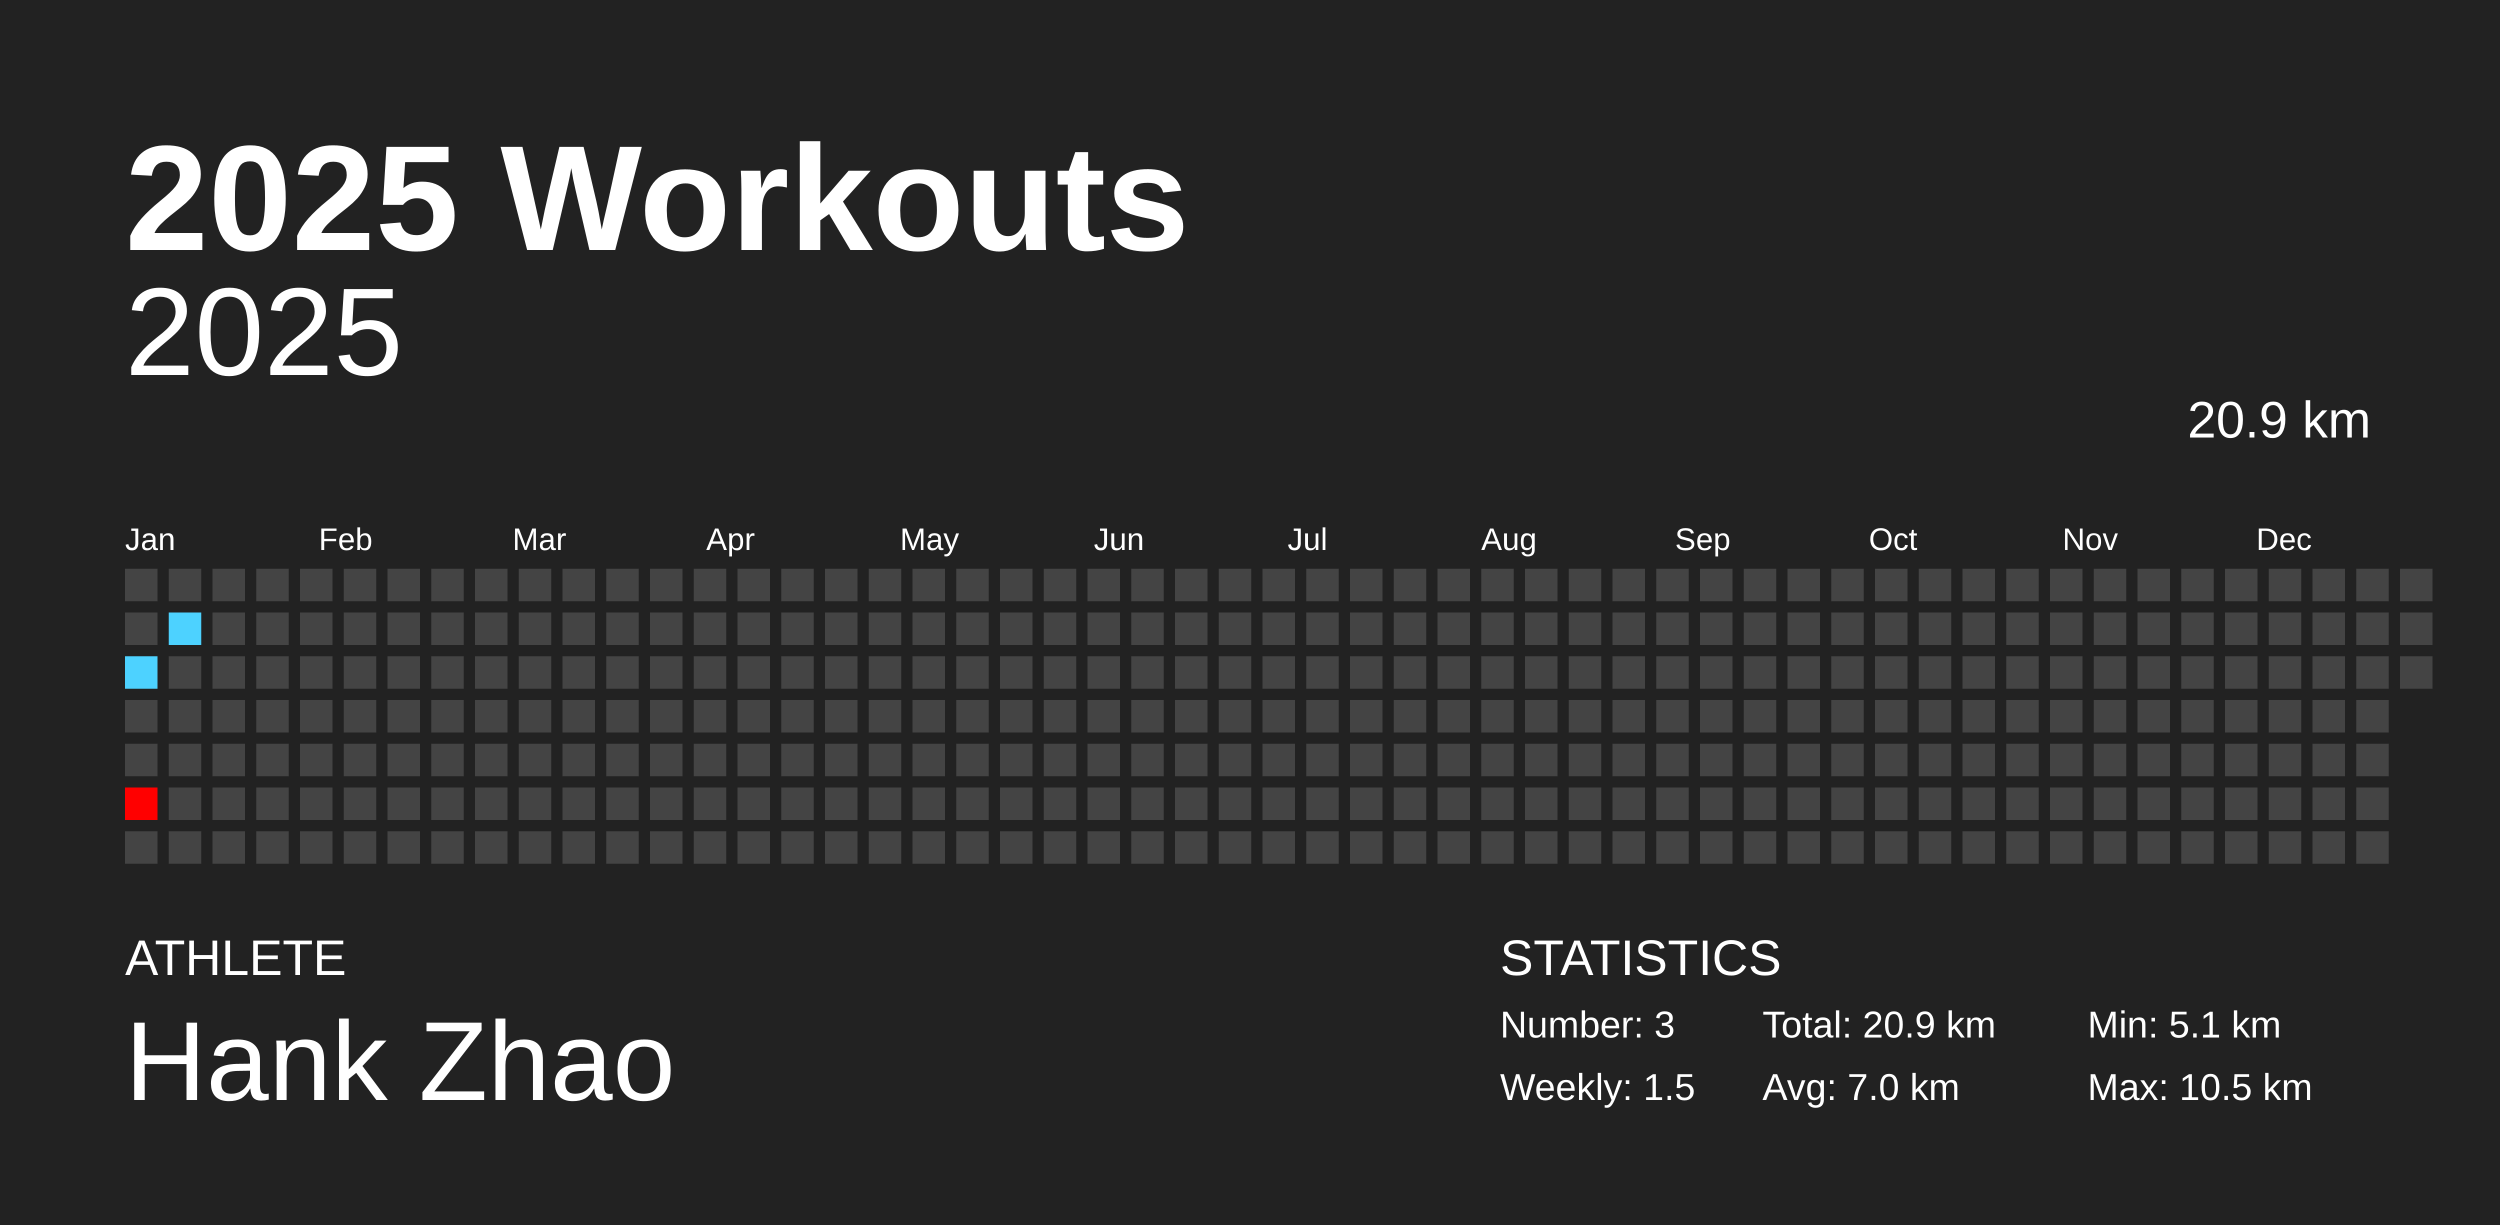
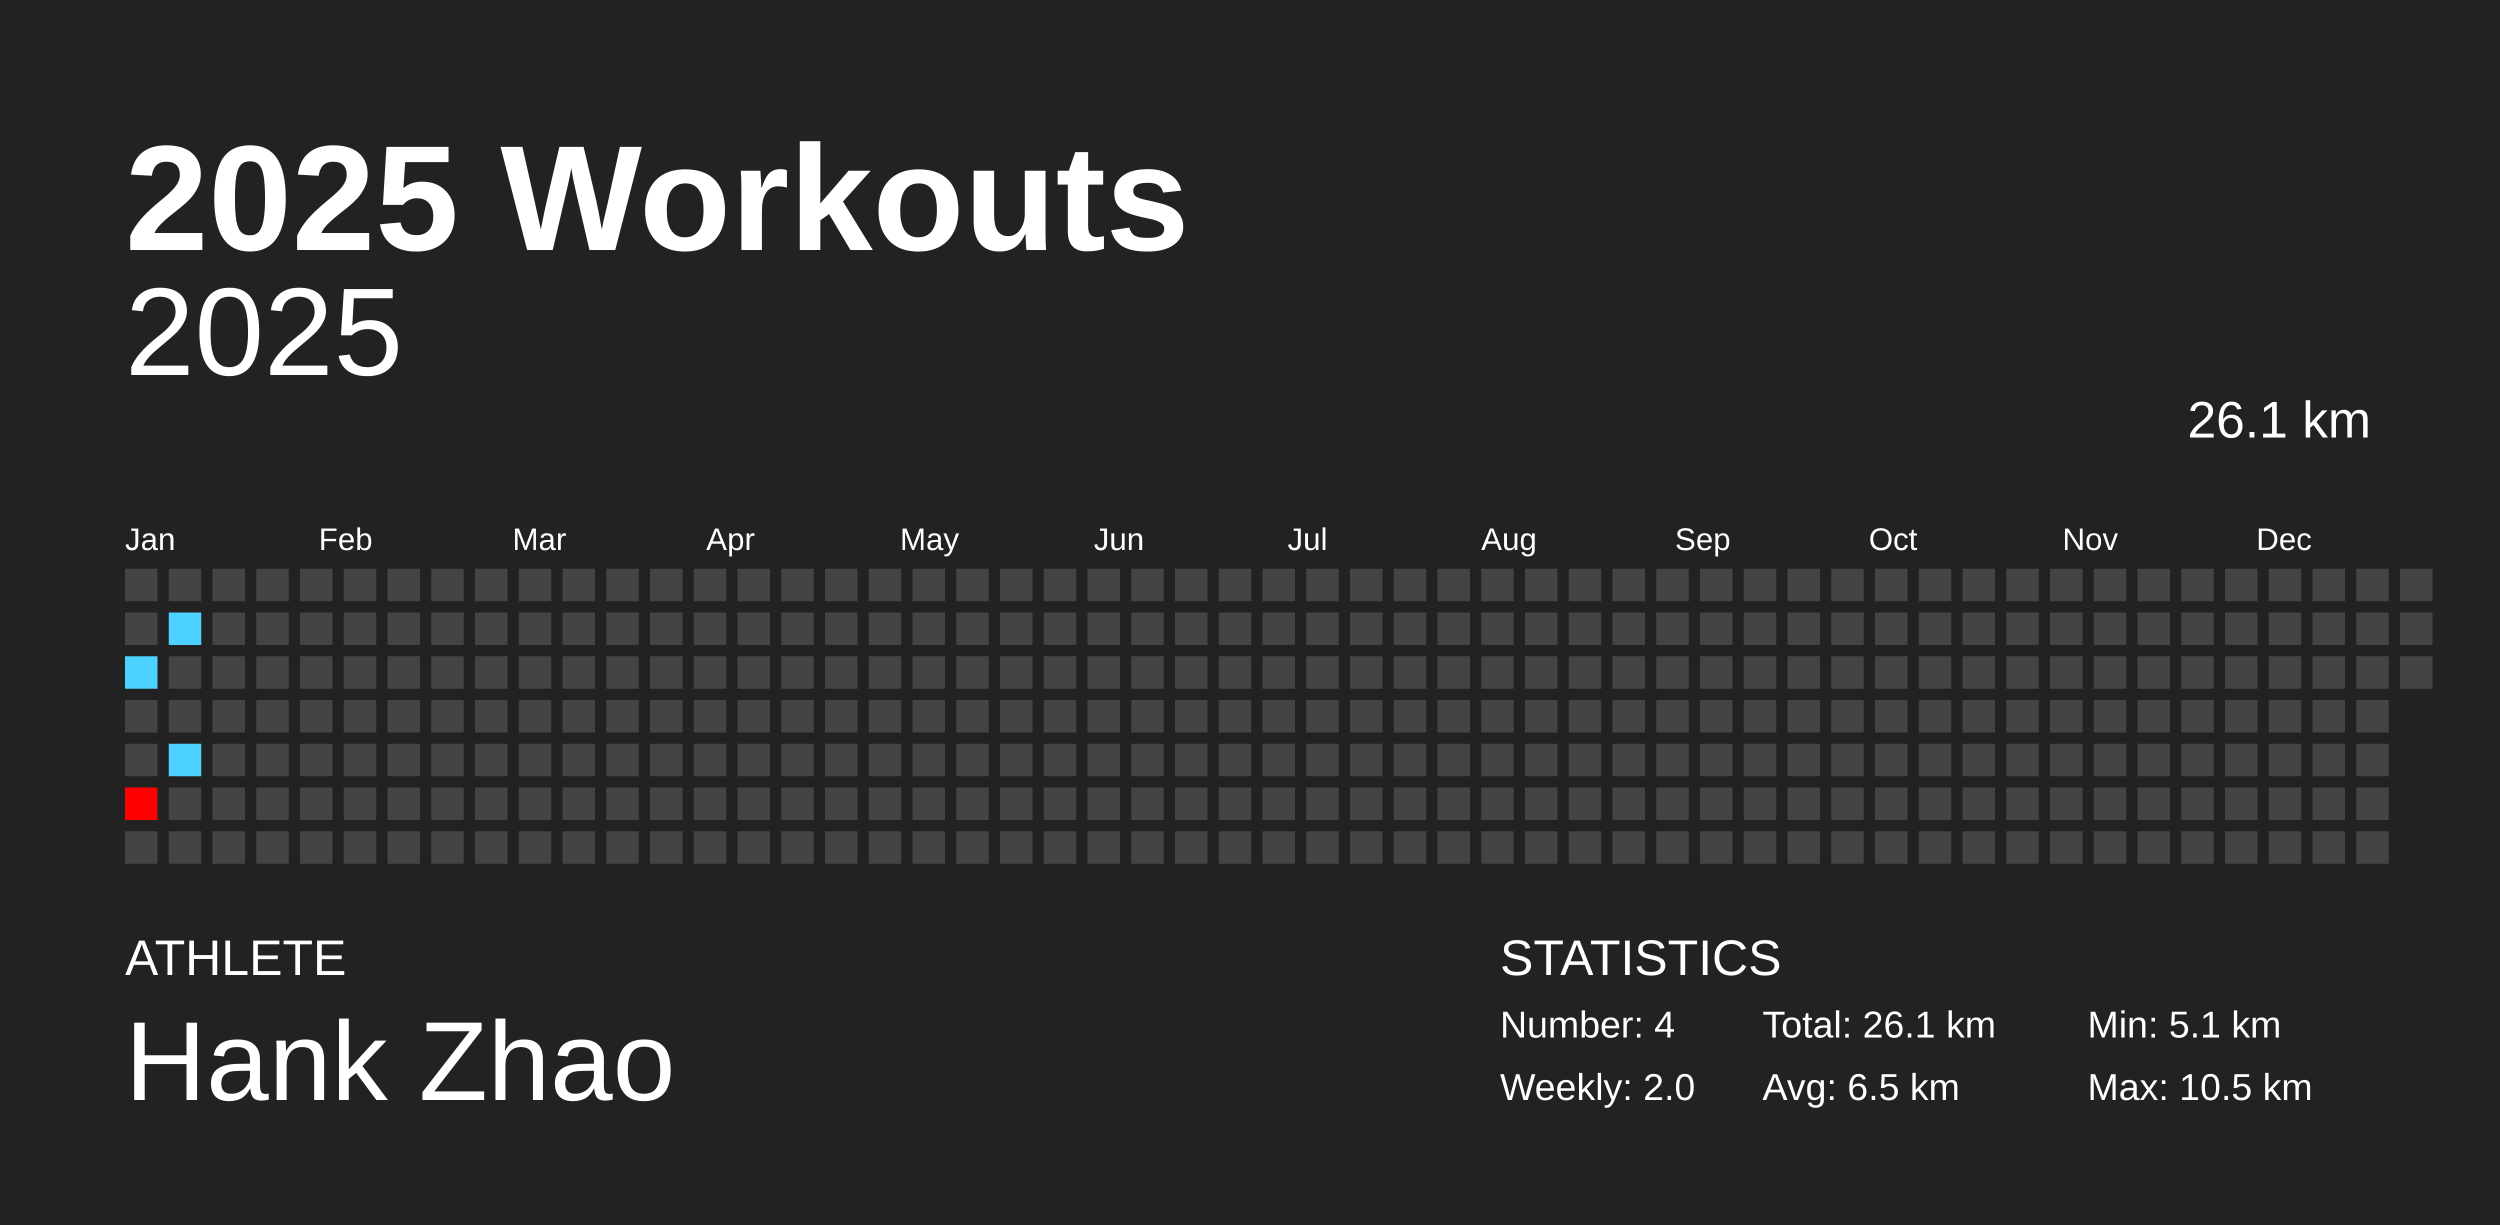
<svg xmlns="http://www.w3.org/2000/svg" baseProfile="full" height="98mm" version="1.1" viewBox="0,0,200,98" width="200mm">
  <defs />
  <rect fill="#222222" height="98" width="200" x="0" y="0" />
  <text fill="#FFFFFF" style="font-size:12px; font-family:Arial; font-weight:bold;" x="10" y="20">2025 Workouts</text>
  <text fill="#FFFFFF" style="font-size:4px; font-family:Arial" x="10" y="78">ATHLETE</text>
  <text fill="#FFFFFF" style="font-size:9px; font-family:Arial" x="10" y="88">Hank Zhao</text>
  <text fill="#FFFFFF" style="font-size:4px; font-family:Arial" x="120" y="78">STATISTICS</text>
-   <text fill="#FFFFFF" style="font-size:3px; font-family:Arial" x="120" y="83">Number: 3</text>
-   <text fill="#FFFFFF" style="font-size:3px; font-family:Arial" x="120" y="88">Weekly: 1.5</text>
-   <text fill="#FFFFFF" style="font-size:3px; font-family:Arial" x="141" y="83">Total: 20.9 km</text>
-   <text fill="#FFFFFF" style="font-size:3px; font-family:Arial" x="141" y="88">Avg: 7.0 km</text>
+   <text fill="#FFFFFF" style="font-size:3px; font-family:Arial" x="120" y="83">Number: 4</text>
+   <text fill="#FFFFFF" style="font-size:3px; font-family:Arial" x="120" y="88">Weekly: 2.0</text>
+   <text fill="#FFFFFF" style="font-size:3px; font-family:Arial" x="141" y="83">Total: 26.1 km</text>
+   <text fill="#FFFFFF" style="font-size:3px; font-family:Arial" x="141" y="88">Avg: 6.5 km</text>
  <text fill="#FFFFFF" style="font-size:3px; font-family:Arial" x="167" y="83">Min: 5.1 km</text>
  <text fill="#FFFFFF" style="font-size:3px; font-family:Arial" x="167" y="88">Max: 10.5 km</text>
  <text alignment-baseline="hanging" fill="#FFFFFF" style="font-size:10.0px; font-family:Arial;" x="10" y="30">2025</text>
-   <text alignment-baseline="hanging" fill="#FFFFFF" style="font-size:4.125px; font-family:Arial;" x="175" y="35">20.9 km</text>
+   <text alignment-baseline="hanging" fill="#FFFFFF" style="font-size:4.125px; font-family:Arial;" x="175" y="35">26.1 km</text>
  <text fill="#FFFFFF" style="font-size:2.5px; font-family:Arial" x="10.0" y="44">Jan</text>
  <text fill="#FFFFFF" style="font-size:2.5px; font-family:Arial" x="25.5" y="44">Feb</text>
  <text fill="#FFFFFF" style="font-size:2.5px; font-family:Arial" x="41.0" y="44">Mar</text>
  <text fill="#FFFFFF" style="font-size:2.5px; font-family:Arial" x="56.5" y="44">Apr</text>
  <text fill="#FFFFFF" style="font-size:2.5px; font-family:Arial" x="72.0" y="44">May</text>
  <text fill="#FFFFFF" style="font-size:2.5px; font-family:Arial" x="87.5" y="44">Jun</text>
  <text fill="#FFFFFF" style="font-size:2.5px; font-family:Arial" x="103.0" y="44">Jul</text>
  <text fill="#FFFFFF" style="font-size:2.5px; font-family:Arial" x="118.5" y="44">Aug</text>
  <text fill="#FFFFFF" style="font-size:2.5px; font-family:Arial" x="134.0" y="44">Sep</text>
  <text fill="#FFFFFF" style="font-size:2.5px; font-family:Arial" x="149.5" y="44">Oct</text>
  <text fill="#FFFFFF" style="font-size:2.5px; font-family:Arial" x="165.0" y="44">Nov</text>
  <text fill="#FFFFFF" style="font-size:2.5px; font-family:Arial" x="180.5" y="44">Dec</text>
  <rect fill="#444444" height="2.6" width="2.6" x="10.0" y="45.5" />
  <rect fill="#444444" height="2.6" width="2.6" x="10.0" y="49.0" />
  <rect fill="#4dd2ff" height="2.6" width="2.6" x="10.0" y="52.5" />
  <rect fill="#444444" height="2.6" width="2.6" x="10.0" y="56.0" />
  <rect fill="#444444" height="2.6" width="2.6" x="10.0" y="59.5" />
  <rect fill="#ff0000" height="2.6" width="2.6" x="10.0" y="63.0" />
  <rect fill="#444444" height="2.6" width="2.6" x="10.0" y="66.5" />
  <rect fill="#444444" height="2.6" width="2.6" x="13.5" y="45.5" />
  <rect fill="#4dd2ff" height="2.6" width="2.6" x="13.5" y="49.0" />
  <rect fill="#444444" height="2.6" width="2.6" x="13.5" y="52.5" />
  <rect fill="#444444" height="2.6" width="2.6" x="13.5" y="56.0" />
-   <rect fill="#444444" height="2.6" width="2.6" x="13.5" y="59.5" />
+   <rect fill="#4dd2ff" height="2.6" width="2.6" x="13.5" y="59.5" />
  <rect fill="#444444" height="2.6" width="2.6" x="13.5" y="63.0" />
  <rect fill="#444444" height="2.6" width="2.6" x="13.5" y="66.5" />
  <rect fill="#444444" height="2.6" width="2.6" x="17.0" y="45.5" />
  <rect fill="#444444" height="2.6" width="2.6" x="17.0" y="49.0" />
  <rect fill="#444444" height="2.6" width="2.6" x="17.0" y="52.5" />
  <rect fill="#444444" height="2.6" width="2.6" x="17.0" y="56.0" />
  <rect fill="#444444" height="2.6" width="2.6" x="17.0" y="59.5" />
  <rect fill="#444444" height="2.6" width="2.6" x="17.0" y="63.0" />
  <rect fill="#444444" height="2.6" width="2.6" x="17.0" y="66.5" />
  <rect fill="#444444" height="2.6" width="2.6" x="20.5" y="45.5" />
  <rect fill="#444444" height="2.6" width="2.6" x="20.5" y="49.0" />
  <rect fill="#444444" height="2.6" width="2.6" x="20.5" y="52.5" />
  <rect fill="#444444" height="2.6" width="2.6" x="20.5" y="56.0" />
  <rect fill="#444444" height="2.6" width="2.6" x="20.5" y="59.5" />
  <rect fill="#444444" height="2.6" width="2.6" x="20.5" y="63.0" />
  <rect fill="#444444" height="2.6" width="2.6" x="20.5" y="66.5" />
  <rect fill="#444444" height="2.6" width="2.6" x="24.0" y="45.5" />
  <rect fill="#444444" height="2.6" width="2.6" x="24.0" y="49.0" />
  <rect fill="#444444" height="2.6" width="2.6" x="24.0" y="52.5" />
  <rect fill="#444444" height="2.6" width="2.6" x="24.0" y="56.0" />
  <rect fill="#444444" height="2.6" width="2.6" x="24.0" y="59.5" />
  <rect fill="#444444" height="2.6" width="2.6" x="24.0" y="63.0" />
  <rect fill="#444444" height="2.6" width="2.6" x="24.0" y="66.5" />
  <rect fill="#444444" height="2.6" width="2.6" x="27.5" y="45.5" />
  <rect fill="#444444" height="2.6" width="2.6" x="27.5" y="49.0" />
  <rect fill="#444444" height="2.6" width="2.6" x="27.5" y="52.5" />
  <rect fill="#444444" height="2.6" width="2.6" x="27.5" y="56.0" />
  <rect fill="#444444" height="2.6" width="2.6" x="27.5" y="59.5" />
  <rect fill="#444444" height="2.6" width="2.6" x="27.5" y="63.0" />
  <rect fill="#444444" height="2.6" width="2.6" x="27.5" y="66.5" />
  <rect fill="#444444" height="2.6" width="2.6" x="31.0" y="45.5" />
  <rect fill="#444444" height="2.6" width="2.6" x="31.0" y="49.0" />
  <rect fill="#444444" height="2.6" width="2.6" x="31.0" y="52.5" />
  <rect fill="#444444" height="2.6" width="2.6" x="31.0" y="56.0" />
  <rect fill="#444444" height="2.6" width="2.6" x="31.0" y="59.5" />
  <rect fill="#444444" height="2.6" width="2.6" x="31.0" y="63.0" />
  <rect fill="#444444" height="2.6" width="2.6" x="31.0" y="66.5" />
  <rect fill="#444444" height="2.6" width="2.6" x="34.5" y="45.5" />
  <rect fill="#444444" height="2.6" width="2.6" x="34.5" y="49.0" />
  <rect fill="#444444" height="2.6" width="2.6" x="34.5" y="52.5" />
  <rect fill="#444444" height="2.6" width="2.6" x="34.5" y="56.0" />
  <rect fill="#444444" height="2.6" width="2.6" x="34.5" y="59.5" />
  <rect fill="#444444" height="2.6" width="2.6" x="34.5" y="63.0" />
  <rect fill="#444444" height="2.6" width="2.6" x="34.5" y="66.5" />
  <rect fill="#444444" height="2.6" width="2.6" x="38.0" y="45.5" />
  <rect fill="#444444" height="2.6" width="2.6" x="38.0" y="49.0" />
  <rect fill="#444444" height="2.6" width="2.6" x="38.0" y="52.5" />
  <rect fill="#444444" height="2.6" width="2.6" x="38.0" y="56.0" />
  <rect fill="#444444" height="2.6" width="2.6" x="38.0" y="59.5" />
  <rect fill="#444444" height="2.6" width="2.6" x="38.0" y="63.0" />
  <rect fill="#444444" height="2.6" width="2.6" x="38.0" y="66.5" />
  <rect fill="#444444" height="2.6" width="2.6" x="41.5" y="45.5" />
  <rect fill="#444444" height="2.6" width="2.6" x="41.5" y="49.0" />
  <rect fill="#444444" height="2.6" width="2.6" x="41.5" y="52.5" />
  <rect fill="#444444" height="2.6" width="2.6" x="41.5" y="56.0" />
  <rect fill="#444444" height="2.6" width="2.6" x="41.5" y="59.5" />
  <rect fill="#444444" height="2.6" width="2.6" x="41.5" y="63.0" />
  <rect fill="#444444" height="2.6" width="2.6" x="41.5" y="66.5" />
  <rect fill="#444444" height="2.6" width="2.6" x="45.0" y="45.5" />
  <rect fill="#444444" height="2.6" width="2.6" x="45.0" y="49.0" />
  <rect fill="#444444" height="2.6" width="2.6" x="45.0" y="52.5" />
  <rect fill="#444444" height="2.6" width="2.6" x="45.0" y="56.0" />
  <rect fill="#444444" height="2.6" width="2.6" x="45.0" y="59.5" />
  <rect fill="#444444" height="2.6" width="2.6" x="45.0" y="63.0" />
  <rect fill="#444444" height="2.6" width="2.6" x="45.0" y="66.5" />
  <rect fill="#444444" height="2.6" width="2.6" x="48.5" y="45.5" />
  <rect fill="#444444" height="2.6" width="2.6" x="48.5" y="49.0" />
  <rect fill="#444444" height="2.6" width="2.6" x="48.5" y="52.5" />
  <rect fill="#444444" height="2.6" width="2.6" x="48.5" y="56.0" />
  <rect fill="#444444" height="2.6" width="2.6" x="48.5" y="59.5" />
  <rect fill="#444444" height="2.6" width="2.6" x="48.5" y="63.0" />
  <rect fill="#444444" height="2.6" width="2.6" x="48.5" y="66.5" />
  <rect fill="#444444" height="2.6" width="2.6" x="52.0" y="45.5" />
  <rect fill="#444444" height="2.6" width="2.6" x="52.0" y="49.0" />
  <rect fill="#444444" height="2.6" width="2.6" x="52.0" y="52.5" />
  <rect fill="#444444" height="2.6" width="2.6" x="52.0" y="56.0" />
  <rect fill="#444444" height="2.6" width="2.6" x="52.0" y="59.5" />
  <rect fill="#444444" height="2.6" width="2.6" x="52.0" y="63.0" />
  <rect fill="#444444" height="2.6" width="2.6" x="52.0" y="66.5" />
  <rect fill="#444444" height="2.6" width="2.6" x="55.5" y="45.5" />
  <rect fill="#444444" height="2.6" width="2.6" x="55.5" y="49.0" />
  <rect fill="#444444" height="2.6" width="2.6" x="55.5" y="52.5" />
  <rect fill="#444444" height="2.6" width="2.6" x="55.5" y="56.0" />
  <rect fill="#444444" height="2.6" width="2.6" x="55.5" y="59.5" />
  <rect fill="#444444" height="2.6" width="2.6" x="55.5" y="63.0" />
  <rect fill="#444444" height="2.6" width="2.6" x="55.5" y="66.5" />
  <rect fill="#444444" height="2.6" width="2.6" x="59.0" y="45.5" />
  <rect fill="#444444" height="2.6" width="2.6" x="59.0" y="49.0" />
  <rect fill="#444444" height="2.6" width="2.6" x="59.0" y="52.5" />
  <rect fill="#444444" height="2.6" width="2.6" x="59.0" y="56.0" />
  <rect fill="#444444" height="2.6" width="2.6" x="59.0" y="59.5" />
  <rect fill="#444444" height="2.6" width="2.6" x="59.0" y="63.0" />
  <rect fill="#444444" height="2.6" width="2.6" x="59.0" y="66.5" />
  <rect fill="#444444" height="2.6" width="2.6" x="62.5" y="45.5" />
  <rect fill="#444444" height="2.6" width="2.6" x="62.5" y="49.0" />
  <rect fill="#444444" height="2.6" width="2.6" x="62.5" y="52.5" />
  <rect fill="#444444" height="2.6" width="2.6" x="62.5" y="56.0" />
  <rect fill="#444444" height="2.6" width="2.6" x="62.5" y="59.5" />
  <rect fill="#444444" height="2.6" width="2.6" x="62.5" y="63.0" />
  <rect fill="#444444" height="2.6" width="2.6" x="62.5" y="66.5" />
  <rect fill="#444444" height="2.6" width="2.6" x="66.0" y="45.5" />
  <rect fill="#444444" height="2.6" width="2.6" x="66.0" y="49.0" />
  <rect fill="#444444" height="2.6" width="2.6" x="66.0" y="52.5" />
  <rect fill="#444444" height="2.6" width="2.6" x="66.0" y="56.0" />
  <rect fill="#444444" height="2.6" width="2.6" x="66.0" y="59.5" />
  <rect fill="#444444" height="2.6" width="2.6" x="66.0" y="63.0" />
  <rect fill="#444444" height="2.6" width="2.6" x="66.0" y="66.5" />
  <rect fill="#444444" height="2.6" width="2.6" x="69.5" y="45.5" />
  <rect fill="#444444" height="2.6" width="2.6" x="69.5" y="49.0" />
  <rect fill="#444444" height="2.6" width="2.6" x="69.5" y="52.5" />
  <rect fill="#444444" height="2.6" width="2.6" x="69.5" y="56.0" />
  <rect fill="#444444" height="2.6" width="2.6" x="69.5" y="59.5" />
  <rect fill="#444444" height="2.6" width="2.6" x="69.5" y="63.0" />
  <rect fill="#444444" height="2.6" width="2.6" x="69.5" y="66.5" />
  <rect fill="#444444" height="2.6" width="2.6" x="73.0" y="45.5" />
  <rect fill="#444444" height="2.6" width="2.6" x="73.0" y="49.0" />
  <rect fill="#444444" height="2.6" width="2.6" x="73.0" y="52.5" />
  <rect fill="#444444" height="2.6" width="2.6" x="73.0" y="56.0" />
  <rect fill="#444444" height="2.6" width="2.6" x="73.0" y="59.5" />
  <rect fill="#444444" height="2.6" width="2.6" x="73.0" y="63.0" />
  <rect fill="#444444" height="2.6" width="2.6" x="73.0" y="66.5" />
  <rect fill="#444444" height="2.6" width="2.6" x="76.5" y="45.5" />
  <rect fill="#444444" height="2.6" width="2.6" x="76.5" y="49.0" />
  <rect fill="#444444" height="2.6" width="2.6" x="76.5" y="52.5" />
  <rect fill="#444444" height="2.6" width="2.6" x="76.5" y="56.0" />
  <rect fill="#444444" height="2.6" width="2.6" x="76.5" y="59.5" />
  <rect fill="#444444" height="2.6" width="2.6" x="76.5" y="63.0" />
  <rect fill="#444444" height="2.6" width="2.6" x="76.5" y="66.5" />
  <rect fill="#444444" height="2.6" width="2.6" x="80.0" y="45.5" />
  <rect fill="#444444" height="2.6" width="2.6" x="80.0" y="49.0" />
  <rect fill="#444444" height="2.6" width="2.6" x="80.0" y="52.5" />
  <rect fill="#444444" height="2.6" width="2.6" x="80.0" y="56.0" />
  <rect fill="#444444" height="2.6" width="2.6" x="80.0" y="59.5" />
  <rect fill="#444444" height="2.6" width="2.6" x="80.0" y="63.0" />
  <rect fill="#444444" height="2.6" width="2.6" x="80.0" y="66.5" />
  <rect fill="#444444" height="2.6" width="2.6" x="83.5" y="45.5" />
  <rect fill="#444444" height="2.6" width="2.6" x="83.5" y="49.0" />
  <rect fill="#444444" height="2.6" width="2.6" x="83.5" y="52.5" />
  <rect fill="#444444" height="2.6" width="2.6" x="83.5" y="56.0" />
  <rect fill="#444444" height="2.6" width="2.6" x="83.5" y="59.5" />
  <rect fill="#444444" height="2.6" width="2.6" x="83.5" y="63.0" />
  <rect fill="#444444" height="2.6" width="2.6" x="83.5" y="66.5" />
  <rect fill="#444444" height="2.6" width="2.6" x="87.0" y="45.5" />
  <rect fill="#444444" height="2.6" width="2.6" x="87.0" y="49.0" />
  <rect fill="#444444" height="2.6" width="2.6" x="87.0" y="52.5" />
  <rect fill="#444444" height="2.6" width="2.6" x="87.0" y="56.0" />
  <rect fill="#444444" height="2.6" width="2.6" x="87.0" y="59.5" />
  <rect fill="#444444" height="2.6" width="2.6" x="87.0" y="63.0" />
  <rect fill="#444444" height="2.6" width="2.6" x="87.0" y="66.5" />
  <rect fill="#444444" height="2.6" width="2.6" x="90.5" y="45.5" />
  <rect fill="#444444" height="2.6" width="2.6" x="90.5" y="49.0" />
  <rect fill="#444444" height="2.6" width="2.6" x="90.5" y="52.5" />
  <rect fill="#444444" height="2.6" width="2.6" x="90.5" y="56.0" />
  <rect fill="#444444" height="2.6" width="2.6" x="90.5" y="59.5" />
  <rect fill="#444444" height="2.6" width="2.6" x="90.5" y="63.0" />
  <rect fill="#444444" height="2.6" width="2.6" x="90.5" y="66.5" />
  <rect fill="#444444" height="2.6" width="2.6" x="94.0" y="45.5" />
  <rect fill="#444444" height="2.6" width="2.6" x="94.0" y="49.0" />
  <rect fill="#444444" height="2.6" width="2.6" x="94.0" y="52.5" />
  <rect fill="#444444" height="2.6" width="2.6" x="94.0" y="56.0" />
  <rect fill="#444444" height="2.6" width="2.6" x="94.0" y="59.5" />
  <rect fill="#444444" height="2.6" width="2.6" x="94.0" y="63.0" />
  <rect fill="#444444" height="2.6" width="2.6" x="94.0" y="66.5" />
  <rect fill="#444444" height="2.6" width="2.6" x="97.5" y="45.5" />
  <rect fill="#444444" height="2.6" width="2.6" x="97.5" y="49.0" />
  <rect fill="#444444" height="2.6" width="2.6" x="97.5" y="52.5" />
  <rect fill="#444444" height="2.6" width="2.6" x="97.5" y="56.0" />
  <rect fill="#444444" height="2.6" width="2.6" x="97.5" y="59.5" />
  <rect fill="#444444" height="2.6" width="2.6" x="97.5" y="63.0" />
  <rect fill="#444444" height="2.6" width="2.6" x="97.5" y="66.5" />
  <rect fill="#444444" height="2.6" width="2.6" x="101.0" y="45.5" />
  <rect fill="#444444" height="2.6" width="2.6" x="101.0" y="49.0" />
  <rect fill="#444444" height="2.6" width="2.6" x="101.0" y="52.5" />
  <rect fill="#444444" height="2.6" width="2.6" x="101.0" y="56.0" />
  <rect fill="#444444" height="2.6" width="2.6" x="101.0" y="59.5" />
  <rect fill="#444444" height="2.6" width="2.6" x="101.0" y="63.0" />
  <rect fill="#444444" height="2.6" width="2.6" x="101.0" y="66.5" />
  <rect fill="#444444" height="2.6" width="2.6" x="104.5" y="45.5" />
  <rect fill="#444444" height="2.6" width="2.6" x="104.5" y="49.0" />
  <rect fill="#444444" height="2.6" width="2.6" x="104.5" y="52.5" />
  <rect fill="#444444" height="2.6" width="2.6" x="104.5" y="56.0" />
  <rect fill="#444444" height="2.6" width="2.6" x="104.5" y="59.5" />
  <rect fill="#444444" height="2.6" width="2.6" x="104.5" y="63.0" />
  <rect fill="#444444" height="2.6" width="2.6" x="104.5" y="66.5" />
  <rect fill="#444444" height="2.6" width="2.6" x="108.0" y="45.5" />
  <rect fill="#444444" height="2.6" width="2.6" x="108.0" y="49.0" />
  <rect fill="#444444" height="2.6" width="2.6" x="108.0" y="52.5" />
  <rect fill="#444444" height="2.6" width="2.6" x="108.0" y="56.0" />
  <rect fill="#444444" height="2.6" width="2.6" x="108.0" y="59.5" />
  <rect fill="#444444" height="2.6" width="2.6" x="108.0" y="63.0" />
  <rect fill="#444444" height="2.6" width="2.6" x="108.0" y="66.5" />
  <rect fill="#444444" height="2.6" width="2.6" x="111.5" y="45.5" />
  <rect fill="#444444" height="2.6" width="2.6" x="111.5" y="49.0" />
  <rect fill="#444444" height="2.6" width="2.6" x="111.5" y="52.5" />
  <rect fill="#444444" height="2.6" width="2.6" x="111.5" y="56.0" />
  <rect fill="#444444" height="2.6" width="2.6" x="111.5" y="59.5" />
  <rect fill="#444444" height="2.6" width="2.6" x="111.5" y="63.0" />
  <rect fill="#444444" height="2.6" width="2.6" x="111.5" y="66.5" />
  <rect fill="#444444" height="2.6" width="2.6" x="115.0" y="45.5" />
  <rect fill="#444444" height="2.6" width="2.6" x="115.0" y="49.0" />
  <rect fill="#444444" height="2.6" width="2.6" x="115.0" y="52.5" />
  <rect fill="#444444" height="2.6" width="2.6" x="115.0" y="56.0" />
  <rect fill="#444444" height="2.6" width="2.6" x="115.0" y="59.5" />
  <rect fill="#444444" height="2.6" width="2.6" x="115.0" y="63.0" />
  <rect fill="#444444" height="2.6" width="2.6" x="115.0" y="66.5" />
  <rect fill="#444444" height="2.6" width="2.6" x="118.5" y="45.5" />
  <rect fill="#444444" height="2.6" width="2.6" x="118.5" y="49.0" />
  <rect fill="#444444" height="2.6" width="2.6" x="118.5" y="52.5" />
  <rect fill="#444444" height="2.6" width="2.6" x="118.5" y="56.0" />
  <rect fill="#444444" height="2.6" width="2.6" x="118.5" y="59.5" />
  <rect fill="#444444" height="2.6" width="2.6" x="118.5" y="63.0" />
  <rect fill="#444444" height="2.6" width="2.6" x="118.5" y="66.5" />
  <rect fill="#444444" height="2.6" width="2.6" x="122.0" y="45.5" />
  <rect fill="#444444" height="2.6" width="2.6" x="122.0" y="49.0" />
  <rect fill="#444444" height="2.6" width="2.6" x="122.0" y="52.5" />
  <rect fill="#444444" height="2.6" width="2.6" x="122.0" y="56.0" />
  <rect fill="#444444" height="2.6" width="2.6" x="122.0" y="59.5" />
  <rect fill="#444444" height="2.6" width="2.6" x="122.0" y="63.0" />
  <rect fill="#444444" height="2.6" width="2.6" x="122.0" y="66.5" />
  <rect fill="#444444" height="2.6" width="2.6" x="125.5" y="45.5" />
  <rect fill="#444444" height="2.6" width="2.6" x="125.5" y="49.0" />
  <rect fill="#444444" height="2.6" width="2.6" x="125.5" y="52.5" />
  <rect fill="#444444" height="2.6" width="2.6" x="125.5" y="56.0" />
  <rect fill="#444444" height="2.6" width="2.6" x="125.5" y="59.5" />
  <rect fill="#444444" height="2.6" width="2.6" x="125.5" y="63.0" />
  <rect fill="#444444" height="2.6" width="2.6" x="125.5" y="66.5" />
  <rect fill="#444444" height="2.6" width="2.6" x="129.0" y="45.5" />
  <rect fill="#444444" height="2.6" width="2.6" x="129.0" y="49.0" />
  <rect fill="#444444" height="2.6" width="2.6" x="129.0" y="52.5" />
  <rect fill="#444444" height="2.6" width="2.6" x="129.0" y="56.0" />
  <rect fill="#444444" height="2.6" width="2.6" x="129.0" y="59.5" />
  <rect fill="#444444" height="2.6" width="2.6" x="129.0" y="63.0" />
  <rect fill="#444444" height="2.6" width="2.6" x="129.0" y="66.5" />
  <rect fill="#444444" height="2.6" width="2.6" x="132.5" y="45.5" />
  <rect fill="#444444" height="2.6" width="2.6" x="132.5" y="49.0" />
  <rect fill="#444444" height="2.6" width="2.6" x="132.5" y="52.5" />
  <rect fill="#444444" height="2.6" width="2.6" x="132.5" y="56.0" />
  <rect fill="#444444" height="2.6" width="2.6" x="132.5" y="59.5" />
  <rect fill="#444444" height="2.6" width="2.6" x="132.5" y="63.0" />
  <rect fill="#444444" height="2.6" width="2.6" x="132.5" y="66.5" />
  <rect fill="#444444" height="2.6" width="2.6" x="136.0" y="45.5" />
  <rect fill="#444444" height="2.6" width="2.6" x="136.0" y="49.0" />
  <rect fill="#444444" height="2.6" width="2.6" x="136.0" y="52.5" />
  <rect fill="#444444" height="2.6" width="2.6" x="136.0" y="56.0" />
  <rect fill="#444444" height="2.6" width="2.6" x="136.0" y="59.5" />
  <rect fill="#444444" height="2.6" width="2.6" x="136.0" y="63.0" />
  <rect fill="#444444" height="2.6" width="2.6" x="136.0" y="66.5" />
  <rect fill="#444444" height="2.6" width="2.6" x="139.5" y="45.5" />
  <rect fill="#444444" height="2.6" width="2.6" x="139.5" y="49.0" />
  <rect fill="#444444" height="2.6" width="2.6" x="139.5" y="52.5" />
  <rect fill="#444444" height="2.6" width="2.6" x="139.5" y="56.0" />
  <rect fill="#444444" height="2.6" width="2.6" x="139.5" y="59.5" />
  <rect fill="#444444" height="2.6" width="2.6" x="139.5" y="63.0" />
  <rect fill="#444444" height="2.6" width="2.6" x="139.5" y="66.5" />
  <rect fill="#444444" height="2.6" width="2.6" x="143.0" y="45.5" />
  <rect fill="#444444" height="2.6" width="2.6" x="143.0" y="49.0" />
  <rect fill="#444444" height="2.6" width="2.6" x="143.0" y="52.5" />
  <rect fill="#444444" height="2.6" width="2.6" x="143.0" y="56.0" />
  <rect fill="#444444" height="2.6" width="2.6" x="143.0" y="59.5" />
  <rect fill="#444444" height="2.6" width="2.6" x="143.0" y="63.0" />
  <rect fill="#444444" height="2.6" width="2.6" x="143.0" y="66.5" />
  <rect fill="#444444" height="2.6" width="2.6" x="146.5" y="45.5" />
  <rect fill="#444444" height="2.6" width="2.6" x="146.5" y="49.0" />
  <rect fill="#444444" height="2.6" width="2.6" x="146.5" y="52.5" />
  <rect fill="#444444" height="2.6" width="2.6" x="146.5" y="56.0" />
  <rect fill="#444444" height="2.6" width="2.6" x="146.5" y="59.5" />
  <rect fill="#444444" height="2.6" width="2.6" x="146.5" y="63.0" />
  <rect fill="#444444" height="2.6" width="2.6" x="146.5" y="66.5" />
  <rect fill="#444444" height="2.6" width="2.6" x="150.0" y="45.5" />
  <rect fill="#444444" height="2.6" width="2.6" x="150.0" y="49.0" />
  <rect fill="#444444" height="2.6" width="2.6" x="150.0" y="52.5" />
  <rect fill="#444444" height="2.6" width="2.6" x="150.0" y="56.0" />
  <rect fill="#444444" height="2.6" width="2.6" x="150.0" y="59.5" />
  <rect fill="#444444" height="2.6" width="2.6" x="150.0" y="63.0" />
  <rect fill="#444444" height="2.6" width="2.6" x="150.0" y="66.5" />
  <rect fill="#444444" height="2.6" width="2.6" x="153.5" y="45.5" />
  <rect fill="#444444" height="2.6" width="2.6" x="153.5" y="49.0" />
  <rect fill="#444444" height="2.6" width="2.6" x="153.5" y="52.5" />
  <rect fill="#444444" height="2.6" width="2.6" x="153.5" y="56.0" />
  <rect fill="#444444" height="2.6" width="2.6" x="153.5" y="59.5" />
  <rect fill="#444444" height="2.6" width="2.6" x="153.5" y="63.0" />
  <rect fill="#444444" height="2.6" width="2.6" x="153.5" y="66.5" />
  <rect fill="#444444" height="2.6" width="2.6" x="157.0" y="45.5" />
  <rect fill="#444444" height="2.6" width="2.6" x="157.0" y="49.0" />
  <rect fill="#444444" height="2.6" width="2.6" x="157.0" y="52.5" />
  <rect fill="#444444" height="2.6" width="2.6" x="157.0" y="56.0" />
  <rect fill="#444444" height="2.6" width="2.6" x="157.0" y="59.5" />
  <rect fill="#444444" height="2.6" width="2.6" x="157.0" y="63.0" />
  <rect fill="#444444" height="2.6" width="2.6" x="157.0" y="66.5" />
  <rect fill="#444444" height="2.6" width="2.6" x="160.5" y="45.5" />
  <rect fill="#444444" height="2.6" width="2.6" x="160.5" y="49.0" />
  <rect fill="#444444" height="2.6" width="2.6" x="160.5" y="52.5" />
  <rect fill="#444444" height="2.6" width="2.6" x="160.5" y="56.0" />
  <rect fill="#444444" height="2.6" width="2.6" x="160.5" y="59.5" />
  <rect fill="#444444" height="2.6" width="2.6" x="160.5" y="63.0" />
  <rect fill="#444444" height="2.6" width="2.6" x="160.5" y="66.5" />
  <rect fill="#444444" height="2.6" width="2.6" x="164.0" y="45.5" />
  <rect fill="#444444" height="2.6" width="2.6" x="164.0" y="49.0" />
  <rect fill="#444444" height="2.6" width="2.6" x="164.0" y="52.5" />
  <rect fill="#444444" height="2.6" width="2.6" x="164.0" y="56.0" />
  <rect fill="#444444" height="2.6" width="2.6" x="164.0" y="59.5" />
  <rect fill="#444444" height="2.6" width="2.6" x="164.0" y="63.0" />
  <rect fill="#444444" height="2.6" width="2.6" x="164.0" y="66.5" />
  <rect fill="#444444" height="2.6" width="2.6" x="167.5" y="45.5" />
  <rect fill="#444444" height="2.6" width="2.6" x="167.5" y="49.0" />
  <rect fill="#444444" height="2.6" width="2.6" x="167.5" y="52.5" />
  <rect fill="#444444" height="2.6" width="2.6" x="167.5" y="56.0" />
  <rect fill="#444444" height="2.6" width="2.6" x="167.5" y="59.5" />
  <rect fill="#444444" height="2.6" width="2.6" x="167.5" y="63.0" />
  <rect fill="#444444" height="2.6" width="2.6" x="167.5" y="66.5" />
  <rect fill="#444444" height="2.6" width="2.6" x="171.0" y="45.5" />
  <rect fill="#444444" height="2.6" width="2.6" x="171.0" y="49.0" />
  <rect fill="#444444" height="2.6" width="2.6" x="171.0" y="52.5" />
  <rect fill="#444444" height="2.6" width="2.6" x="171.0" y="56.0" />
  <rect fill="#444444" height="2.6" width="2.6" x="171.0" y="59.5" />
  <rect fill="#444444" height="2.6" width="2.6" x="171.0" y="63.0" />
  <rect fill="#444444" height="2.6" width="2.6" x="171.0" y="66.5" />
  <rect fill="#444444" height="2.6" width="2.6" x="174.5" y="45.5" />
  <rect fill="#444444" height="2.6" width="2.6" x="174.5" y="49.0" />
  <rect fill="#444444" height="2.6" width="2.6" x="174.5" y="52.5" />
  <rect fill="#444444" height="2.6" width="2.6" x="174.5" y="56.0" />
  <rect fill="#444444" height="2.6" width="2.6" x="174.5" y="59.5" />
  <rect fill="#444444" height="2.6" width="2.6" x="174.5" y="63.0" />
  <rect fill="#444444" height="2.6" width="2.6" x="174.5" y="66.5" />
  <rect fill="#444444" height="2.6" width="2.6" x="178.0" y="45.5" />
  <rect fill="#444444" height="2.6" width="2.6" x="178.0" y="49.0" />
  <rect fill="#444444" height="2.6" width="2.6" x="178.0" y="52.5" />
  <rect fill="#444444" height="2.6" width="2.6" x="178.0" y="56.0" />
  <rect fill="#444444" height="2.6" width="2.6" x="178.0" y="59.5" />
  <rect fill="#444444" height="2.6" width="2.6" x="178.0" y="63.0" />
  <rect fill="#444444" height="2.6" width="2.6" x="178.0" y="66.5" />
  <rect fill="#444444" height="2.6" width="2.6" x="181.5" y="45.5" />
  <rect fill="#444444" height="2.6" width="2.6" x="181.5" y="49.0" />
  <rect fill="#444444" height="2.6" width="2.6" x="181.5" y="52.5" />
  <rect fill="#444444" height="2.6" width="2.6" x="181.5" y="56.0" />
  <rect fill="#444444" height="2.6" width="2.6" x="181.5" y="59.5" />
  <rect fill="#444444" height="2.6" width="2.6" x="181.5" y="63.0" />
  <rect fill="#444444" height="2.6" width="2.6" x="181.5" y="66.5" />
  <rect fill="#444444" height="2.6" width="2.6" x="185.0" y="45.5" />
  <rect fill="#444444" height="2.6" width="2.6" x="185.0" y="49.0" />
  <rect fill="#444444" height="2.6" width="2.6" x="185.0" y="52.5" />
  <rect fill="#444444" height="2.6" width="2.6" x="185.0" y="56.0" />
  <rect fill="#444444" height="2.6" width="2.6" x="185.0" y="59.5" />
  <rect fill="#444444" height="2.6" width="2.6" x="185.0" y="63.0" />
  <rect fill="#444444" height="2.6" width="2.6" x="185.0" y="66.5" />
  <rect fill="#444444" height="2.6" width="2.6" x="188.5" y="45.5" />
  <rect fill="#444444" height="2.6" width="2.6" x="188.5" y="49.0" />
  <rect fill="#444444" height="2.6" width="2.6" x="188.5" y="52.5" />
  <rect fill="#444444" height="2.6" width="2.6" x="188.5" y="56.0" />
  <rect fill="#444444" height="2.6" width="2.6" x="188.5" y="59.5" />
  <rect fill="#444444" height="2.6" width="2.6" x="188.5" y="63.0" />
  <rect fill="#444444" height="2.6" width="2.6" x="188.5" y="66.5" />
  <rect fill="#444444" height="2.6" width="2.6" x="192.0" y="45.5" />
  <rect fill="#444444" height="2.6" width="2.6" x="192.0" y="49.0" />
  <rect fill="#444444" height="2.6" width="2.6" x="192.0" y="52.5" />
</svg>
